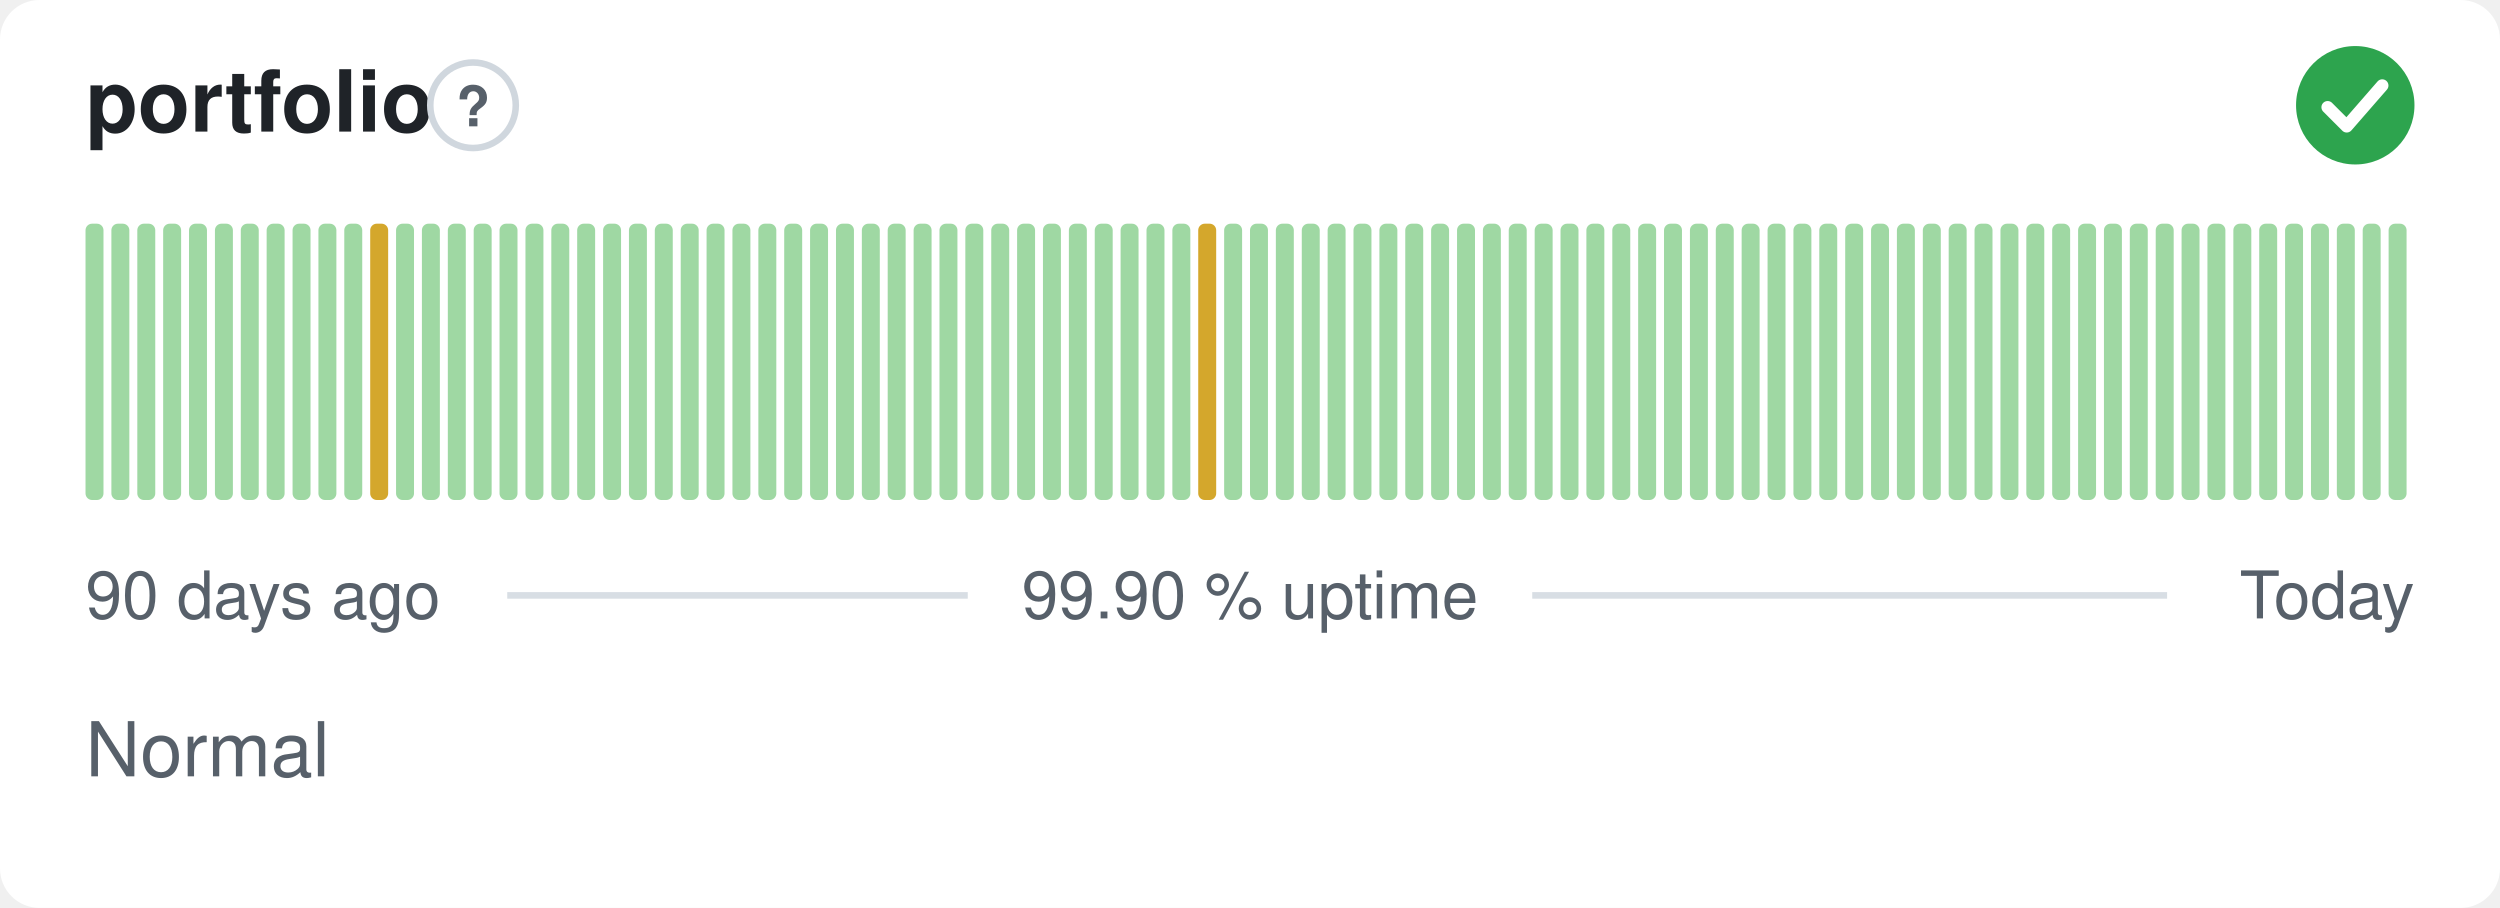
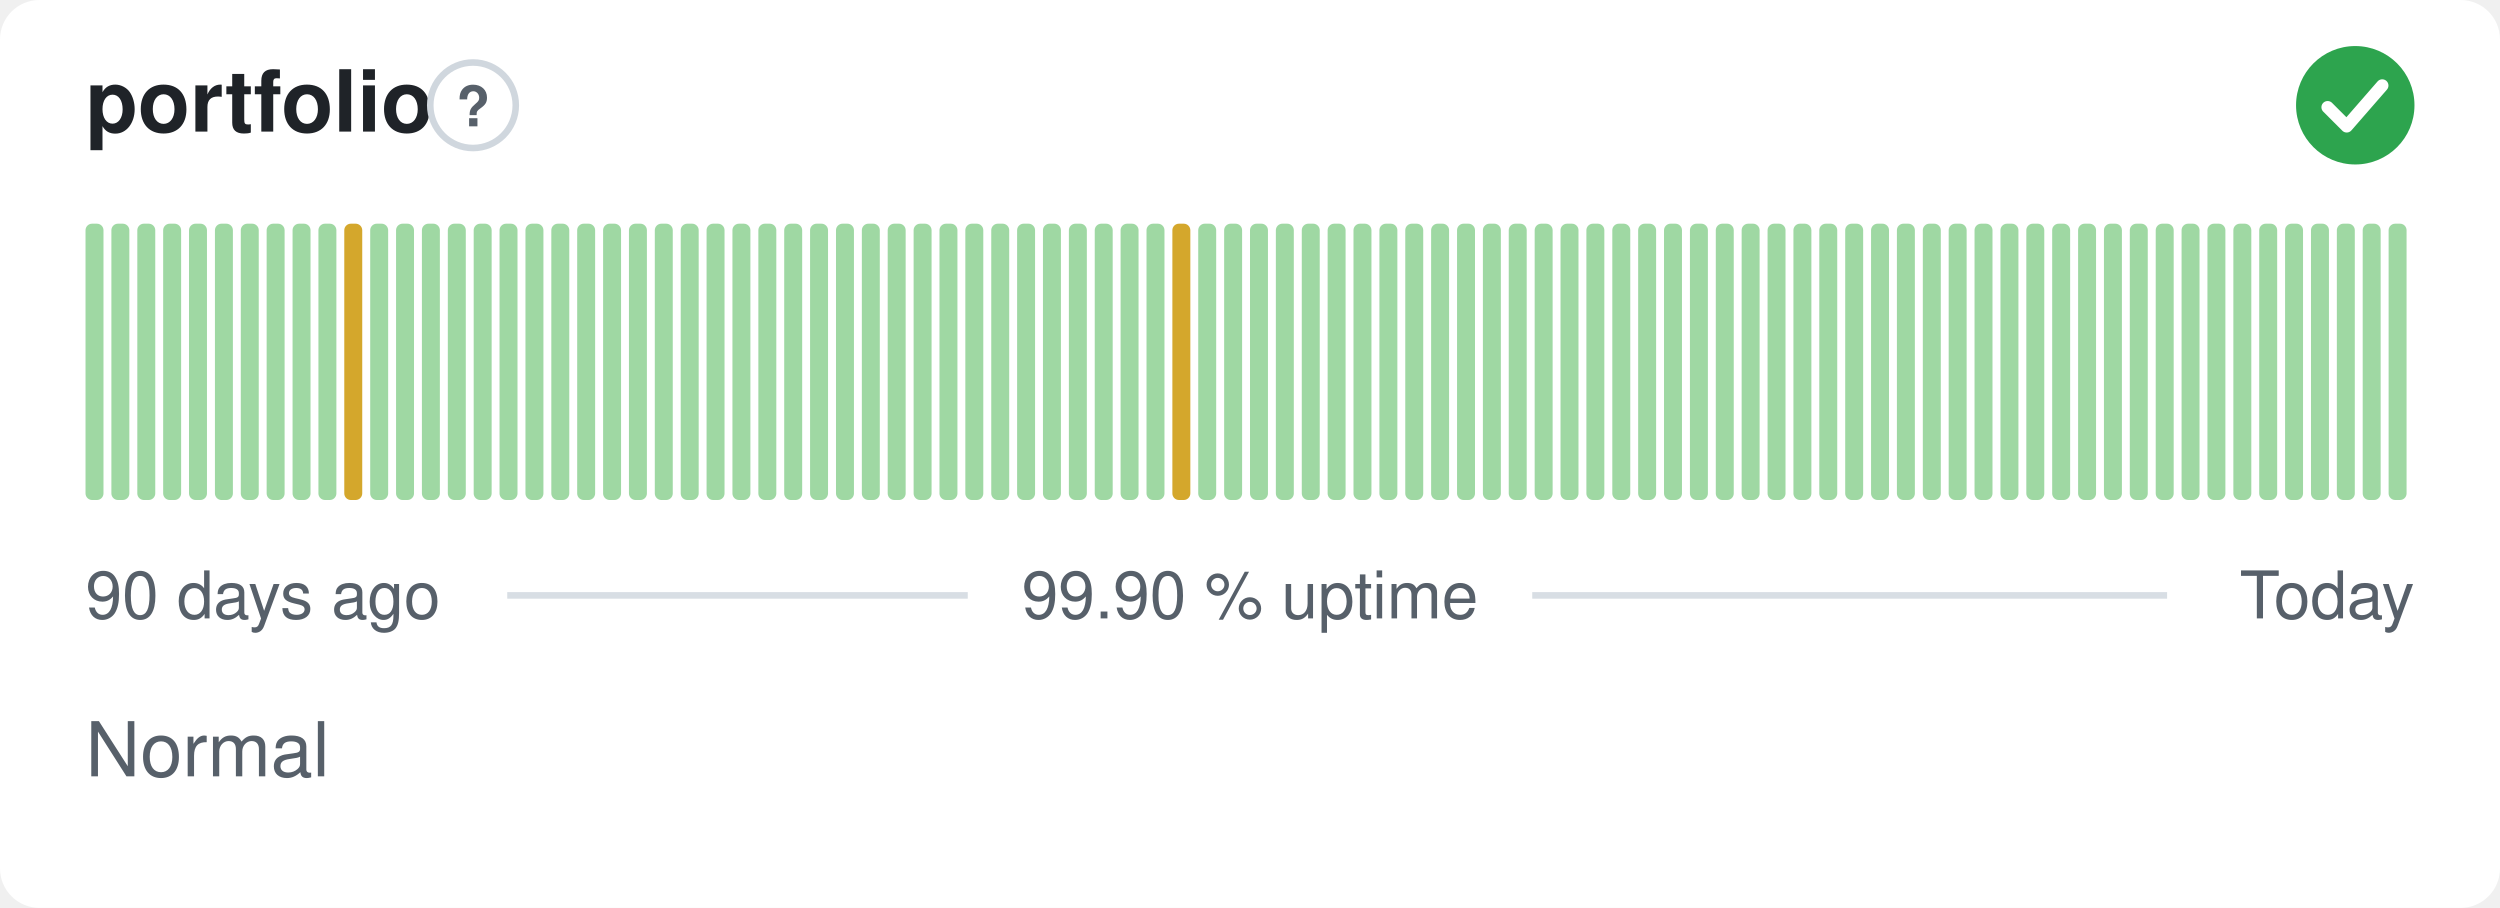
<svg xmlns="http://www.w3.org/2000/svg" width="380" height="138" viewBox="0 0 380 138" role="img" aria-label="portfolio: Normal, 99.90 % uptime over the last 90 days" font-family="-apple-system,BlinkMacSystemFont,'Segoe UI',Helvetica,Arial,sans-serif">
  <style>
    @media (prefers-color-scheme: dark) {
      .bg { fill: #0d1117 }
      .title { fill: #e6edf3 }
      .muted { fill: #8b949e }
      .hint { stroke: #30363d }
      .rule { stroke: #30363d }
      .nodata { fill: #21262d }
    }
  </style>
  <rect class="bg" width="380" height="138" rx="6" fill="#ffffff" />
  <text class="title" x="13" y="20" font-size="13" font-weight="600" fill="#1f2328">portfolio</text>
  <circle class="hint" cx="71.9" cy="16" r="6.5" fill="none" stroke="#d0d7de" stroke-width="1" />
  <text class="muted" x="71.9" y="19.2" text-anchor="middle" font-size="8.5" font-weight="700" fill="#57606a">?</text>
  <circle cx="358" cy="16" r="9" fill="#2da44e" />
  <path d="M353.80 16.30l2.90 2.90 5.40 -6.20" fill="none" stroke="#fff" stroke-width="1.89" stroke-linecap="round" stroke-linejoin="round" />
  <rect x="13.00" y="34.00" width="2.73" height="42.00" rx="1" fill="#9fd8a3" />
  <rect x="16.93" y="34.00" width="2.73" height="42.00" rx="1" fill="#9fd8a3" />
  <rect x="20.87" y="34.00" width="2.73" height="42.00" rx="1" fill="#9fd8a3" />
  <rect x="24.80" y="34.00" width="2.73" height="42.00" rx="1" fill="#9fd8a3" />
  <rect x="28.73" y="34.00" width="2.73" height="42.00" rx="1" fill="#9fd8a3" />
  <rect x="32.67" y="34.00" width="2.73" height="42.00" rx="1" fill="#9fd8a3" />
  <rect x="36.60" y="34.00" width="2.73" height="42.00" rx="1" fill="#9fd8a3" />
  <rect x="40.53" y="34.00" width="2.73" height="42.00" rx="1" fill="#9fd8a3" />
  <rect x="44.47" y="34.00" width="2.73" height="42.00" rx="1" fill="#9fd8a3" />
  <rect x="48.40" y="34.00" width="2.73" height="42.00" rx="1" fill="#9fd8a3" />
-   <rect x="52.33" y="34.00" width="2.73" height="42.00" rx="1" fill="#9fd8a3" />
-   <rect x="56.27" y="34.00" width="2.73" height="42.00" rx="1" fill="#d4a72c" />
+   <rect x="52.33" y="34.00" width="2.73" height="42.00" rx="1" fill="#d4a72c" />
+   <rect x="56.27" y="34.00" width="2.73" height="42.00" rx="1" fill="#9fd8a3" />
  <rect x="60.20" y="34.00" width="2.73" height="42.00" rx="1" fill="#9fd8a3" />
  <rect x="64.13" y="34.00" width="2.73" height="42.00" rx="1" fill="#9fd8a3" />
  <rect x="68.07" y="34.00" width="2.73" height="42.00" rx="1" fill="#9fd8a3" />
  <rect x="72.00" y="34.00" width="2.73" height="42.00" rx="1" fill="#9fd8a3" />
  <rect x="75.93" y="34.00" width="2.73" height="42.00" rx="1" fill="#9fd8a3" />
  <rect x="79.87" y="34.00" width="2.73" height="42.00" rx="1" fill="#9fd8a3" />
  <rect x="83.80" y="34.00" width="2.73" height="42.00" rx="1" fill="#9fd8a3" />
  <rect x="87.73" y="34.00" width="2.73" height="42.00" rx="1" fill="#9fd8a3" />
  <rect x="91.67" y="34.00" width="2.73" height="42.00" rx="1" fill="#9fd8a3" />
  <rect x="95.60" y="34.00" width="2.73" height="42.00" rx="1" fill="#9fd8a3" />
  <rect x="99.53" y="34.00" width="2.73" height="42.00" rx="1" fill="#9fd8a3" />
  <rect x="103.47" y="34.00" width="2.73" height="42.00" rx="1" fill="#9fd8a3" />
  <rect x="107.40" y="34.00" width="2.73" height="42.00" rx="1" fill="#9fd8a3" />
  <rect x="111.33" y="34.00" width="2.73" height="42.00" rx="1" fill="#9fd8a3" />
  <rect x="115.27" y="34.00" width="2.73" height="42.00" rx="1" fill="#9fd8a3" />
  <rect x="119.20" y="34.00" width="2.73" height="42.00" rx="1" fill="#9fd8a3" />
  <rect x="123.13" y="34.00" width="2.73" height="42.00" rx="1" fill="#9fd8a3" />
  <rect x="127.07" y="34.00" width="2.73" height="42.00" rx="1" fill="#9fd8a3" />
  <rect x="131.00" y="34.00" width="2.73" height="42.00" rx="1" fill="#9fd8a3" />
  <rect x="134.93" y="34.00" width="2.73" height="42.00" rx="1" fill="#9fd8a3" />
  <rect x="138.87" y="34.00" width="2.73" height="42.00" rx="1" fill="#9fd8a3" />
  <rect x="142.80" y="34.00" width="2.73" height="42.00" rx="1" fill="#9fd8a3" />
  <rect x="146.73" y="34.00" width="2.73" height="42.00" rx="1" fill="#9fd8a3" />
  <rect x="150.67" y="34.00" width="2.73" height="42.00" rx="1" fill="#9fd8a3" />
  <rect x="154.60" y="34.00" width="2.73" height="42.00" rx="1" fill="#9fd8a3" />
  <rect x="158.53" y="34.00" width="2.73" height="42.00" rx="1" fill="#9fd8a3" />
  <rect x="162.47" y="34.00" width="2.73" height="42.00" rx="1" fill="#9fd8a3" />
  <rect x="166.40" y="34.00" width="2.73" height="42.00" rx="1" fill="#9fd8a3" />
  <rect x="170.33" y="34.00" width="2.73" height="42.00" rx="1" fill="#9fd8a3" />
  <rect x="174.27" y="34.00" width="2.73" height="42.00" rx="1" fill="#9fd8a3" />
-   <rect x="178.20" y="34.00" width="2.73" height="42.00" rx="1" fill="#9fd8a3" />
-   <rect x="182.13" y="34.00" width="2.73" height="42.00" rx="1" fill="#d4a72c" />
+   <rect x="178.20" y="34.00" width="2.73" height="42.00" rx="1" fill="#d4a72c" />
+   <rect x="182.13" y="34.00" width="2.73" height="42.00" rx="1" fill="#9fd8a3" />
  <rect x="186.07" y="34.00" width="2.73" height="42.00" rx="1" fill="#9fd8a3" />
  <rect x="190.00" y="34.00" width="2.73" height="42.00" rx="1" fill="#9fd8a3" />
  <rect x="193.93" y="34.00" width="2.73" height="42.00" rx="1" fill="#9fd8a3" />
  <rect x="197.87" y="34.00" width="2.73" height="42.00" rx="1" fill="#9fd8a3" />
  <rect x="201.80" y="34.00" width="2.73" height="42.00" rx="1" fill="#9fd8a3" />
  <rect x="205.73" y="34.00" width="2.73" height="42.00" rx="1" fill="#9fd8a3" />
  <rect x="209.67" y="34.00" width="2.73" height="42.00" rx="1" fill="#9fd8a3" />
  <rect x="213.60" y="34.00" width="2.73" height="42.00" rx="1" fill="#9fd8a3" />
  <rect x="217.53" y="34.00" width="2.73" height="42.00" rx="1" fill="#9fd8a3" />
  <rect x="221.47" y="34.00" width="2.73" height="42.00" rx="1" fill="#9fd8a3" />
  <rect x="225.40" y="34.00" width="2.73" height="42.00" rx="1" fill="#9fd8a3" />
  <rect x="229.33" y="34.00" width="2.73" height="42.00" rx="1" fill="#9fd8a3" />
  <rect x="233.27" y="34.00" width="2.73" height="42.00" rx="1" fill="#9fd8a3" />
  <rect x="237.20" y="34.00" width="2.73" height="42.00" rx="1" fill="#9fd8a3" />
  <rect x="241.13" y="34.00" width="2.73" height="42.00" rx="1" fill="#9fd8a3" />
  <rect x="245.07" y="34.00" width="2.73" height="42.00" rx="1" fill="#9fd8a3" />
  <rect x="249.00" y="34.00" width="2.73" height="42.00" rx="1" fill="#9fd8a3" />
  <rect x="252.93" y="34.00" width="2.73" height="42.00" rx="1" fill="#9fd8a3" />
  <rect x="256.87" y="34.00" width="2.73" height="42.00" rx="1" fill="#9fd8a3" />
  <rect x="260.80" y="34.00" width="2.73" height="42.00" rx="1" fill="#9fd8a3" />
  <rect x="264.73" y="34.00" width="2.73" height="42.00" rx="1" fill="#9fd8a3" />
  <rect x="268.67" y="34.00" width="2.73" height="42.00" rx="1" fill="#9fd8a3" />
  <rect x="272.60" y="34.00" width="2.73" height="42.00" rx="1" fill="#9fd8a3" />
  <rect x="276.53" y="34.00" width="2.73" height="42.00" rx="1" fill="#9fd8a3" />
  <rect x="280.47" y="34.00" width="2.73" height="42.00" rx="1" fill="#9fd8a3" />
  <rect x="284.40" y="34.00" width="2.73" height="42.00" rx="1" fill="#9fd8a3" />
  <rect x="288.33" y="34.00" width="2.73" height="42.00" rx="1" fill="#9fd8a3" />
  <rect x="292.27" y="34.00" width="2.73" height="42.00" rx="1" fill="#9fd8a3" />
  <rect x="296.20" y="34.00" width="2.73" height="42.00" rx="1" fill="#9fd8a3" />
  <rect x="300.13" y="34.00" width="2.73" height="42.00" rx="1" fill="#9fd8a3" />
  <rect x="304.07" y="34.00" width="2.73" height="42.00" rx="1" fill="#9fd8a3" />
  <rect x="308.00" y="34.00" width="2.73" height="42.00" rx="1" fill="#9fd8a3" />
  <rect x="311.93" y="34.00" width="2.73" height="42.00" rx="1" fill="#9fd8a3" />
  <rect x="315.87" y="34.00" width="2.73" height="42.00" rx="1" fill="#9fd8a3" />
  <rect x="319.80" y="34.00" width="2.73" height="42.00" rx="1" fill="#9fd8a3" />
  <rect x="323.73" y="34.00" width="2.73" height="42.00" rx="1" fill="#9fd8a3" />
  <rect x="327.67" y="34.00" width="2.73" height="42.00" rx="1" fill="#9fd8a3" />
  <rect x="331.60" y="34.00" width="2.73" height="42.00" rx="1" fill="#9fd8a3" />
  <rect x="335.53" y="34.00" width="2.73" height="42.00" rx="1" fill="#9fd8a3" />
  <rect x="339.47" y="34.00" width="2.73" height="42.00" rx="1" fill="#9fd8a3" />
  <rect x="343.40" y="34.00" width="2.73" height="42.00" rx="1" fill="#9fd8a3" />
  <rect x="347.33" y="34.00" width="2.73" height="42.00" rx="1" fill="#9fd8a3" />
  <rect x="351.27" y="34.00" width="2.73" height="42.00" rx="1" fill="#9fd8a3" />
  <rect x="355.20" y="34.00" width="2.73" height="42.00" rx="1" fill="#9fd8a3" />
  <rect x="359.13" y="34.00" width="2.73" height="42.00" rx="1" fill="#9fd8a3" />
  <rect x="363.07" y="34.00" width="2.73" height="42.00" rx="1" fill="#9fd8a3" />
  <text class="muted" x="13" y="94" font-size="10" fill="#57606a">90 days ago</text>
  <text class="muted" x="190" y="94" text-anchor="middle" font-size="10" fill="#57606a">99.90 % uptime</text>
  <text class="muted" x="367" y="94" text-anchor="end" font-size="10" fill="#57606a">Today</text>
  <line class="rule" x1="77.1" y1="90.5" x2="147.1" y2="90.5" stroke="#d8dee4" stroke-width="1" />
  <line class="rule" x1="232.9" y1="90.5" x2="329.4" y2="90.5" stroke="#d8dee4" stroke-width="1" />
  <text class="muted" x="13" y="118" font-size="11.5" fill="#57606a">Normal</text>
</svg>
